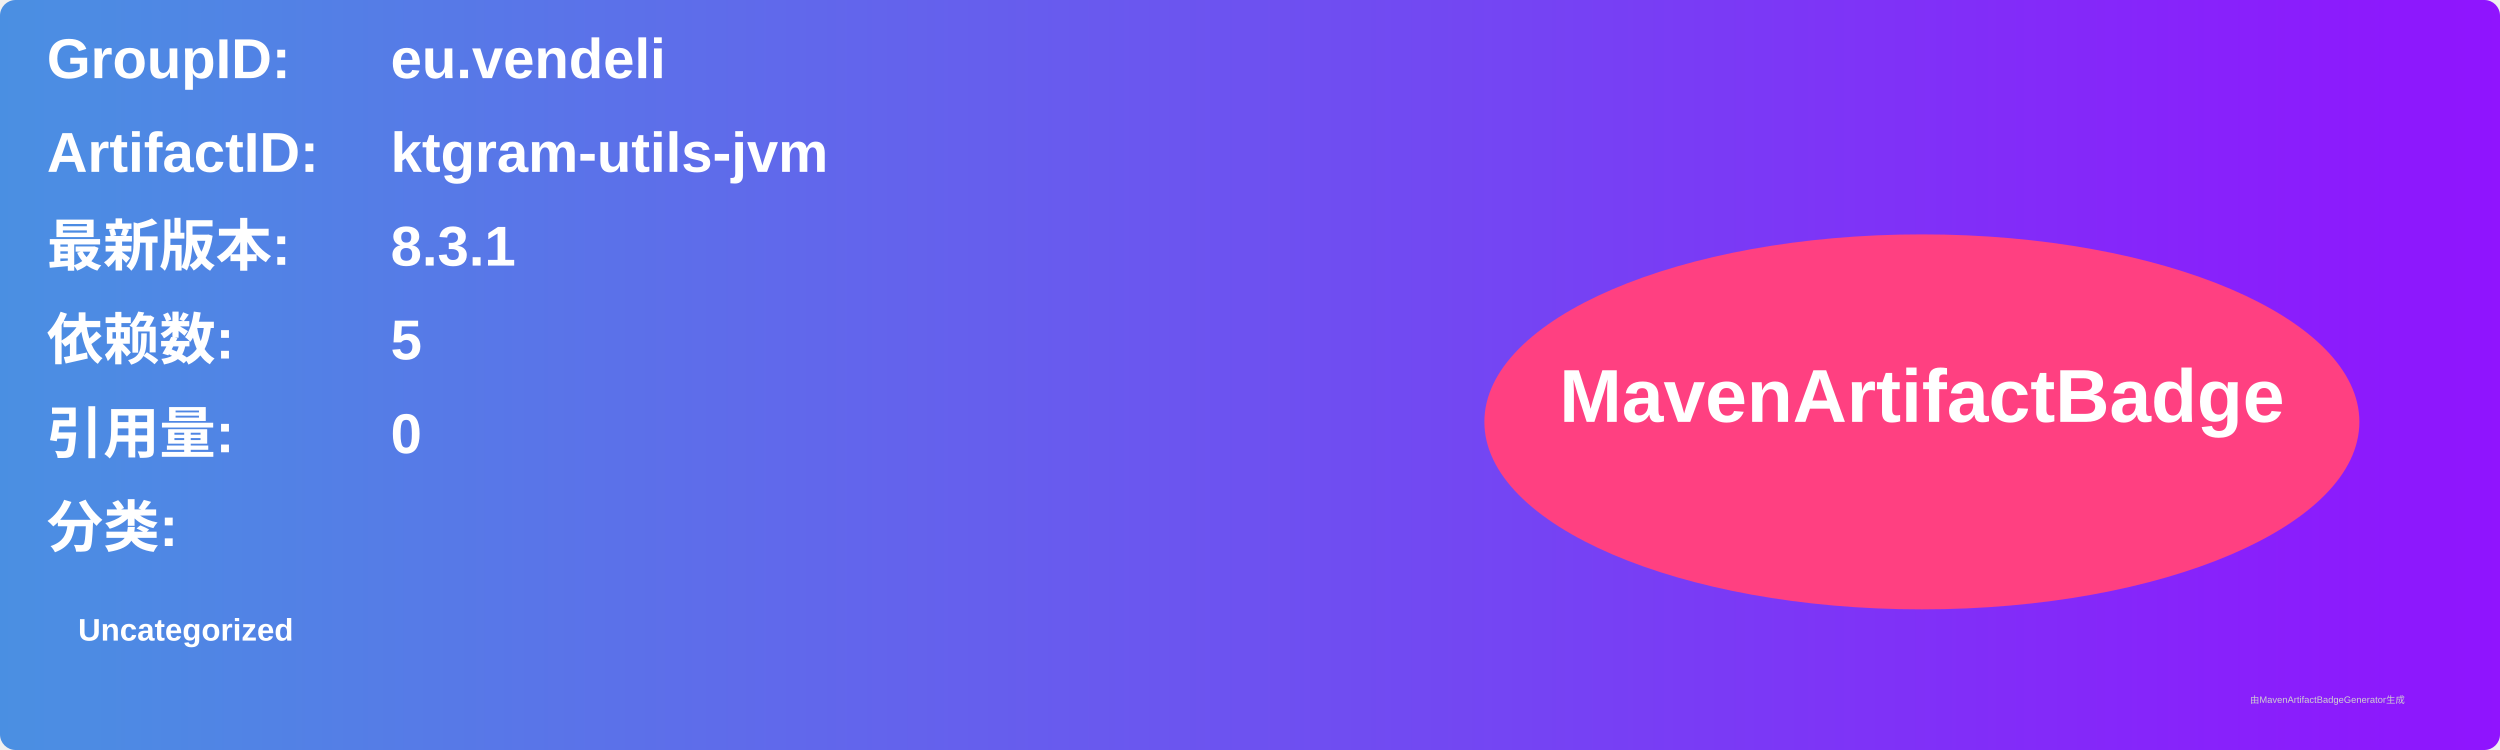
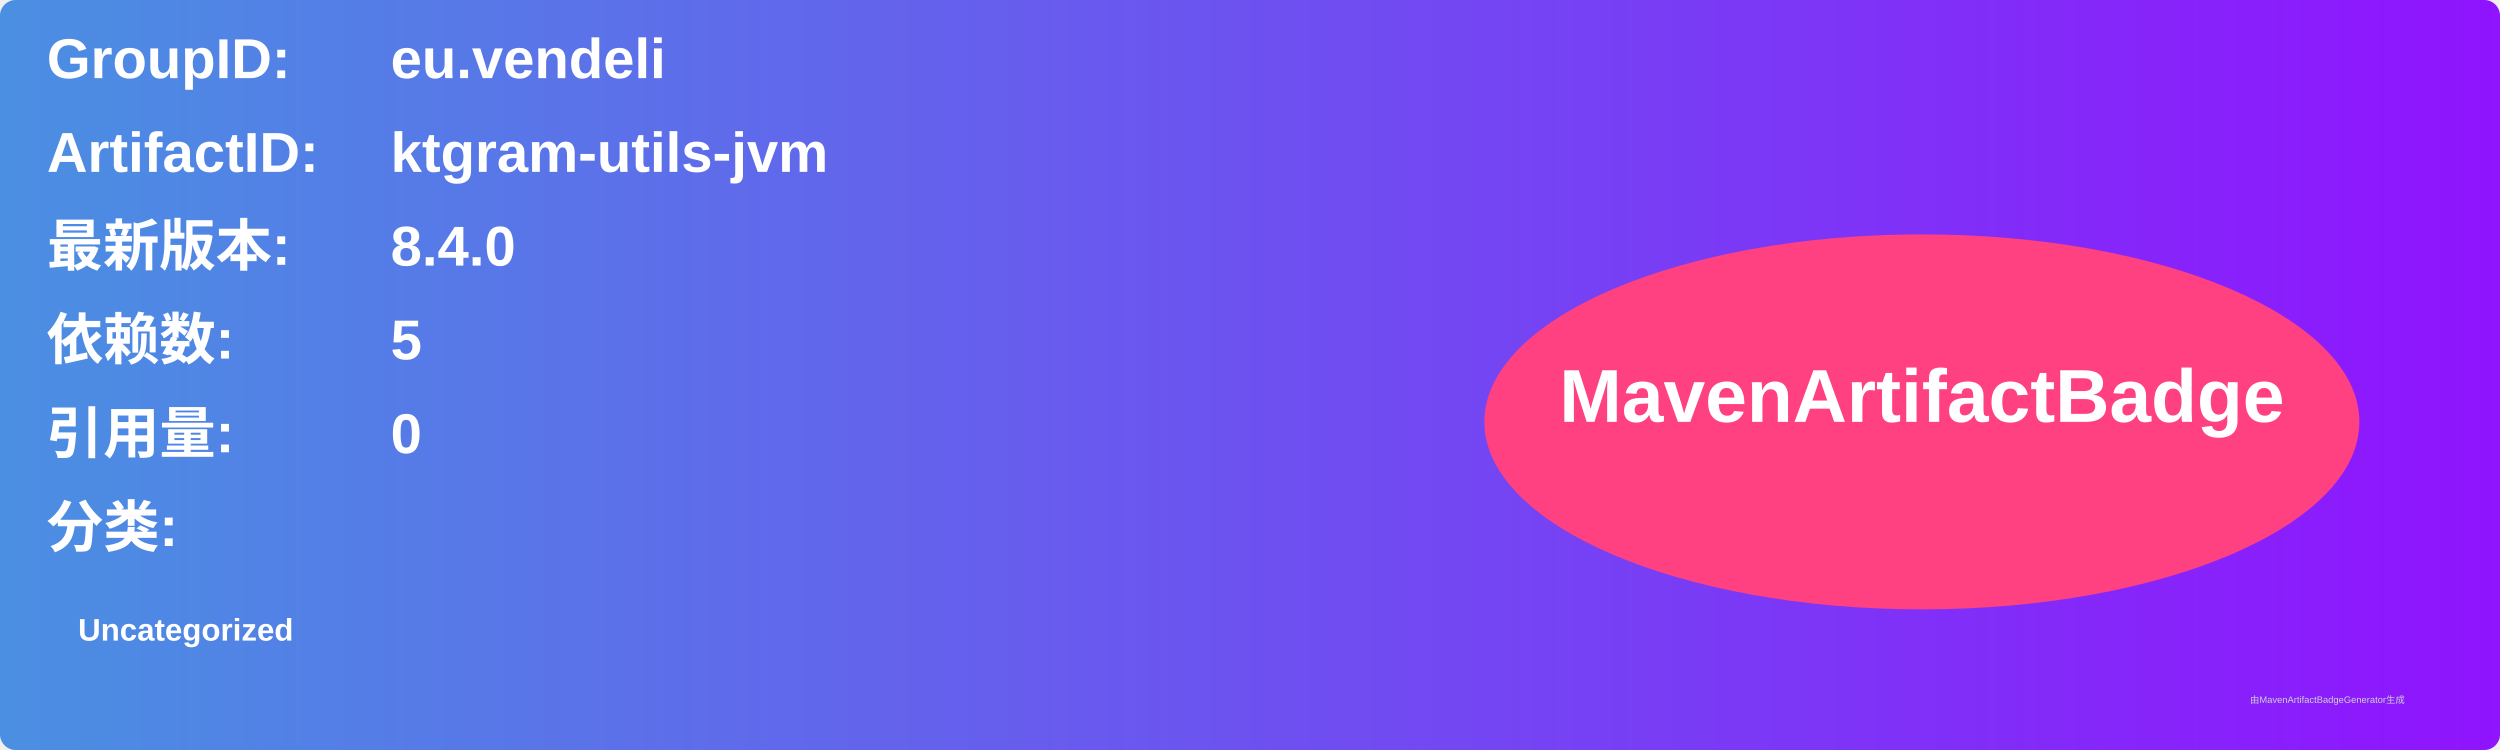
<svg xmlns="http://www.w3.org/2000/svg" width="800" height="240" viewBox="0 0 800 240">
  <linearGradient id="grad" x1="0%" y1="0%" x2="100%" y2="0%">
    <stop offset="0%" stop-color="#4a90e2" />
    <stop offset="100%" stop-color="#9013fe" />
  </linearGradient>
  <rect width="100%" height="100%" rx="5" ry="5" fill="url(#grad)" />
  <g transform="translate(15, 15)">
    <text x="0" y="10" font-family="Arial" font-size="18" fill="white" font-weight="bold" width="260">GroupID:</text>
    <text x="110" y="10" font-family="Arial" font-size="18" fill="white" font-weight="bold" width="460">eu.vendeli</text>
    <text x="0" y="40" font-family="Arial" font-size="18" fill="white" font-weight="bold" width="260">ArtifactID:</text>
    <text x="110" y="40" font-family="Arial" font-size="18" fill="white" font-weight="bold" width="460">ktgram-utils-jvm</text>
    <text x="0" y="70" font-family="Arial" font-size="18" fill="white" font-weight="bold">最新版本:</text>
    <text x="110" y="70" font-family="Arial" font-size="18" fill="white" font-weight="bold">
-       <tspan font-weight="bold">8.3.1</tspan>
+       <tspan font-weight="bold">8.4.0</tspan>
    </text>
    <text x="0" y="100" font-family="Arial" font-size="18" fill="white" font-weight="bold">依赖数: </text>
    <text x="110" y="100" font-family="Arial" font-size="18" fill="white">
      <tspan font-weight="bold">5</tspan>
    </text>
    <text x="0" y="130" font-family="Arial" font-size="18" fill="white" font-weight="bold">引用量: </text>
    <text x="110" y="130" font-family="Arial" font-size="18" fill="white">
      <tspan font-weight="bold">0</tspan>
    </text>
    <text x="0" y="160" font-family="Arial" font-size="18" fill="white" font-weight="bold">分类:</text>
    <text x="10" y="190" font-family="Arial" font-size="10" fill="white">
      <tspan font-weight="bold">Uncategorized</tspan>
    </text>
    <ellipse cx="600" cy="120" rx="140" ry="60" fill="#ff4081" />
    <text x="600" y="120" text-anchor="middle" font-family="Arial" font-size="24" fill="white" font-weight="bold">MavenArtifactBadge</text>
  </g>
  <text x="720" y="225" font-family="Arial" font-size="3" fill="#d0d0d0">由MavenArtifactBadgeGenerator生成</text>
</svg>
